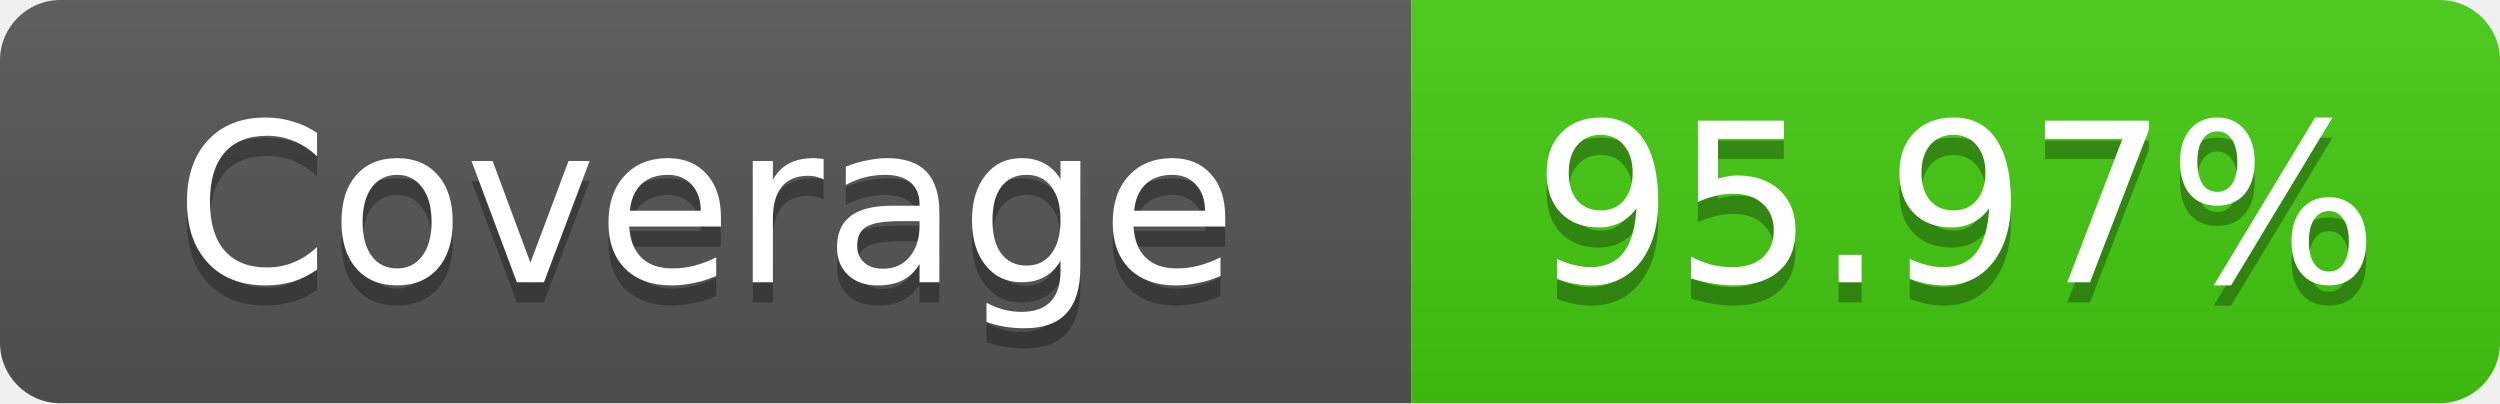
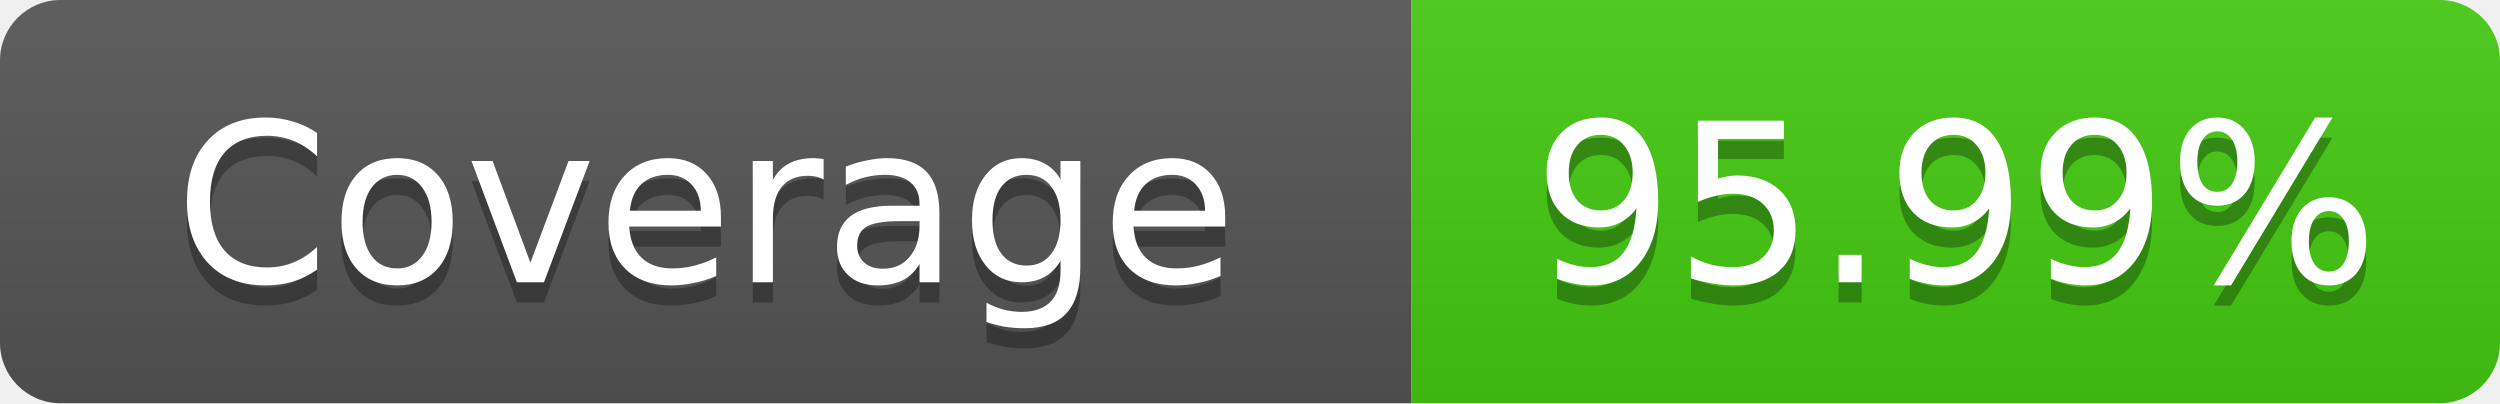
- <svg xmlns="http://www.w3.org/2000/svg" width="124" height="20" role="img" aria-label="Coverage: 95.97%">
+ <svg xmlns="http://www.w3.org/2000/svg" width="124" height="20" role="img" aria-label="Coverage: 95.99%">
  <linearGradient id="s" x2="0" y2="100%">
    <stop offset="0" stop-color="#bbb" stop-opacity=".1" />
    <stop offset="1" stop-opacity=".1" />
  </linearGradient>
  <clipPath id="r">
    <rect width="124" height="20" rx="3" fill="#fff" />
  </clipPath>
  <g clip-path="url(#r)">
    <rect width="70" height="20" fill="#555" />
    <rect x="70" width="54" height="20" fill="#4c1" />
    <rect width="124" height="20" fill="url(#s)" />
  </g>
  <g fill="#fff" text-anchor="middle" font-family="Verdana,Geneva,DejaVu Sans,sans-serif" text-rendering="geometricPrecision" font-size="11">
    <text x="35" y="15" fill="#010101" fill-opacity=".3">Coverage</text>
    <text x="35" y="14">Coverage</text>
-     <text x="97" y="15" fill="#010101" fill-opacity=".3">95.97%</text>
-     <text x="97" y="14">95.97%</text>
+     <text x="97" y="15" fill="#010101" fill-opacity=".3">95.99%</text>
+     <text x="97" y="14">95.99%</text>
  </g>
</svg>
